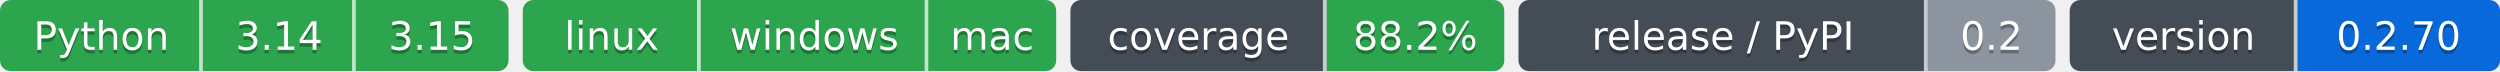
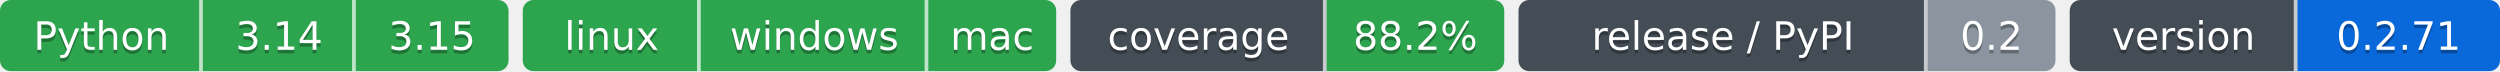
- <svg xmlns="http://www.w3.org/2000/svg" width="703" height="20" role="img" aria-label="Python: CI пройден; 3.14: CI пройден; 3.15: CI пройден; linux: CI пройден; windows: CI пройден; mac: CI пройден; 88.2%: покрытие 88.2%; 0.2: выпуск v0.2.0, на PyPI не публикуется; 0.2.70: версия 0.2.70">
-   <clipPath id="z5b91f9e50">
+ <svg xmlns="http://www.w3.org/2000/svg" width="703" height="20" role="img" aria-label="Python: CI пройден; 3.14: CI пройден; 3.15: CI пройден; linux: CI пройден; windows: CI пройден; mac: CI пройден; 88.2%: покрытие 88.2%; 0.2: выпуск v0.2.0, на PyPI не публикуется; 0.2.71: версия 0.2.71">
+   <clipPath id="z2181f0680">
    <rect width="143" height="20" rx="3" x="0" />
  </clipPath>
-   <clipPath id="z5b91f9e51">
+   <clipPath id="z2181f0681">
    <rect width="150" height="20" rx="3" x="147" />
  </clipPath>
-   <clipPath id="z5b91f9e52">
+   <clipPath id="z2181f0682">
    <rect width="122" height="20" rx="3" x="301" />
  </clipPath>
-   <clipPath id="z5b91f9e53">
+   <clipPath id="z2181f0683">
    <rect width="151" height="20" rx="3" x="427" />
  </clipPath>
-   <clipPath id="z5b91f9e54">
+   <clipPath id="z2181f0684">
    <rect width="121" height="20" rx="3" x="582" />
  </clipPath>
  <g>
-     <rect x="0" width="57" height="20" fill="#2da44e" clip-path="url(#z5b91f9e50)" />
-     <rect x="57" width="43" height="20" fill="#2da44e" clip-path="url(#z5b91f9e50)" />
-     <rect x="100" width="43" height="20" fill="#2da44e" clip-path="url(#z5b91f9e50)" />
-     <rect x="147" width="50" height="20" fill="#2da44e" clip-path="url(#z5b91f9e51)" />
-     <rect x="197" width="64" height="20" fill="#2da44e" clip-path="url(#z5b91f9e51)" />
-     <rect x="261" width="36" height="20" fill="#2da44e" clip-path="url(#z5b91f9e51)" />
-     <rect x="301" width="72" height="20" fill="#444d56" clip-path="url(#z5b91f9e52)" />
-     <rect x="373" width="50" height="20" fill="#2da44e" clip-path="url(#z5b91f9e52)" />
-     <rect x="427" width="115" height="20" fill="#444d56" clip-path="url(#z5b91f9e53)" />
-     <rect x="542" width="36" height="20" fill="#8c959f" clip-path="url(#z5b91f9e53)" />
-     <rect x="582" width="64" height="20" fill="#444d56" clip-path="url(#z5b91f9e54)" />
-     <rect x="646" width="57" height="20" fill="#0969da" clip-path="url(#z5b91f9e54)" />
+     <rect x="0" width="57" height="20" fill="#2da44e" clip-path="url(#z2181f0680)" />
+     <rect x="57" width="43" height="20" fill="#2da44e" clip-path="url(#z2181f0680)" />
+     <rect x="100" width="43" height="20" fill="#2da44e" clip-path="url(#z2181f0680)" />
+     <rect x="147" width="50" height="20" fill="#2da44e" clip-path="url(#z2181f0681)" />
+     <rect x="197" width="64" height="20" fill="#2da44e" clip-path="url(#z2181f0681)" />
+     <rect x="261" width="36" height="20" fill="#2da44e" clip-path="url(#z2181f0681)" />
+     <rect x="301" width="72" height="20" fill="#444d56" clip-path="url(#z2181f0682)" />
+     <rect x="373" width="50" height="20" fill="#2da44e" clip-path="url(#z2181f0682)" />
+     <rect x="427" width="115" height="20" fill="#444d56" clip-path="url(#z2181f0683)" />
+     <rect x="542" width="36" height="20" fill="#8c959f" clip-path="url(#z2181f0683)" />
+     <rect x="582" width="64" height="20" fill="#444d56" clip-path="url(#z2181f0684)" />
+     <rect x="646" width="57" height="20" fill="#0969da" clip-path="url(#z2181f0684)" />
    <rect x="56" width="1" height="20" fill="#fff" fill-opacity=".7" />
    <rect x="99" width="1" height="20" fill="#fff" fill-opacity=".7" />
    <rect x="196" width="1" height="20" fill="#fff" fill-opacity=".7" />
    <rect x="260" width="1" height="20" fill="#fff" fill-opacity=".7" />
    <rect x="372" width="1" height="20" fill="#fff" fill-opacity=".7" />
    <rect x="541" width="1" height="20" fill="#fff" fill-opacity=".7" />
    <rect x="645" width="1" height="20" fill="#fff" fill-opacity=".7" />
  </g>
  <g fill="#fff" text-anchor="middle" font-family="Verdana,Geneva,DejaVu Sans,sans-serif" font-size="11">
    <text x="28.5" y="15" fill="#010101" fill-opacity=".3">Python</text>
    <text x="28.5" y="14">Python</text>
    <text x="78.5" y="15" fill="#010101" fill-opacity=".3">3.14</text>
    <text x="78.5" y="14">3.14</text>
    <text x="121.5" y="15" fill="#010101" fill-opacity=".3">3.15</text>
    <text x="121.5" y="14">3.15</text>
    <text x="172.0" y="15" fill="#010101" fill-opacity=".3">linux</text>
    <text x="172.0" y="14">linux</text>
    <text x="229.0" y="15" fill="#010101" fill-opacity=".3">windows</text>
    <text x="229.0" y="14">windows</text>
    <text x="279.0" y="15" fill="#010101" fill-opacity=".3">mac</text>
    <text x="279.0" y="14">mac</text>
    <text x="337.0" y="15" fill="#010101" fill-opacity=".3">coverage</text>
    <text x="337.0" y="14">coverage</text>
    <text x="398.0" y="15" fill="#010101" fill-opacity=".3">88.2%</text>
    <text x="398.0" y="14">88.2%</text>
    <text x="484.5" y="15" fill="#010101" fill-opacity=".3">release / PyPI</text>
    <text x="484.5" y="14">release / PyPI</text>
    <text x="560.0" y="15" fill="#010101" fill-opacity=".3">0.2</text>
    <text x="560.0" y="14">0.2</text>
    <text x="614.0" y="15" fill="#010101" fill-opacity=".3">version</text>
    <text x="614.0" y="14">version</text>
-     <text x="674.5" y="15" fill="#010101" fill-opacity=".3">0.2.70</text>
-     <text x="674.5" y="14">0.2.70</text>
+     <text x="674.5" y="15" fill="#010101" fill-opacity=".3">0.2.71</text>
+     <text x="674.5" y="14">0.2.71</text>
  </g>
</svg>
